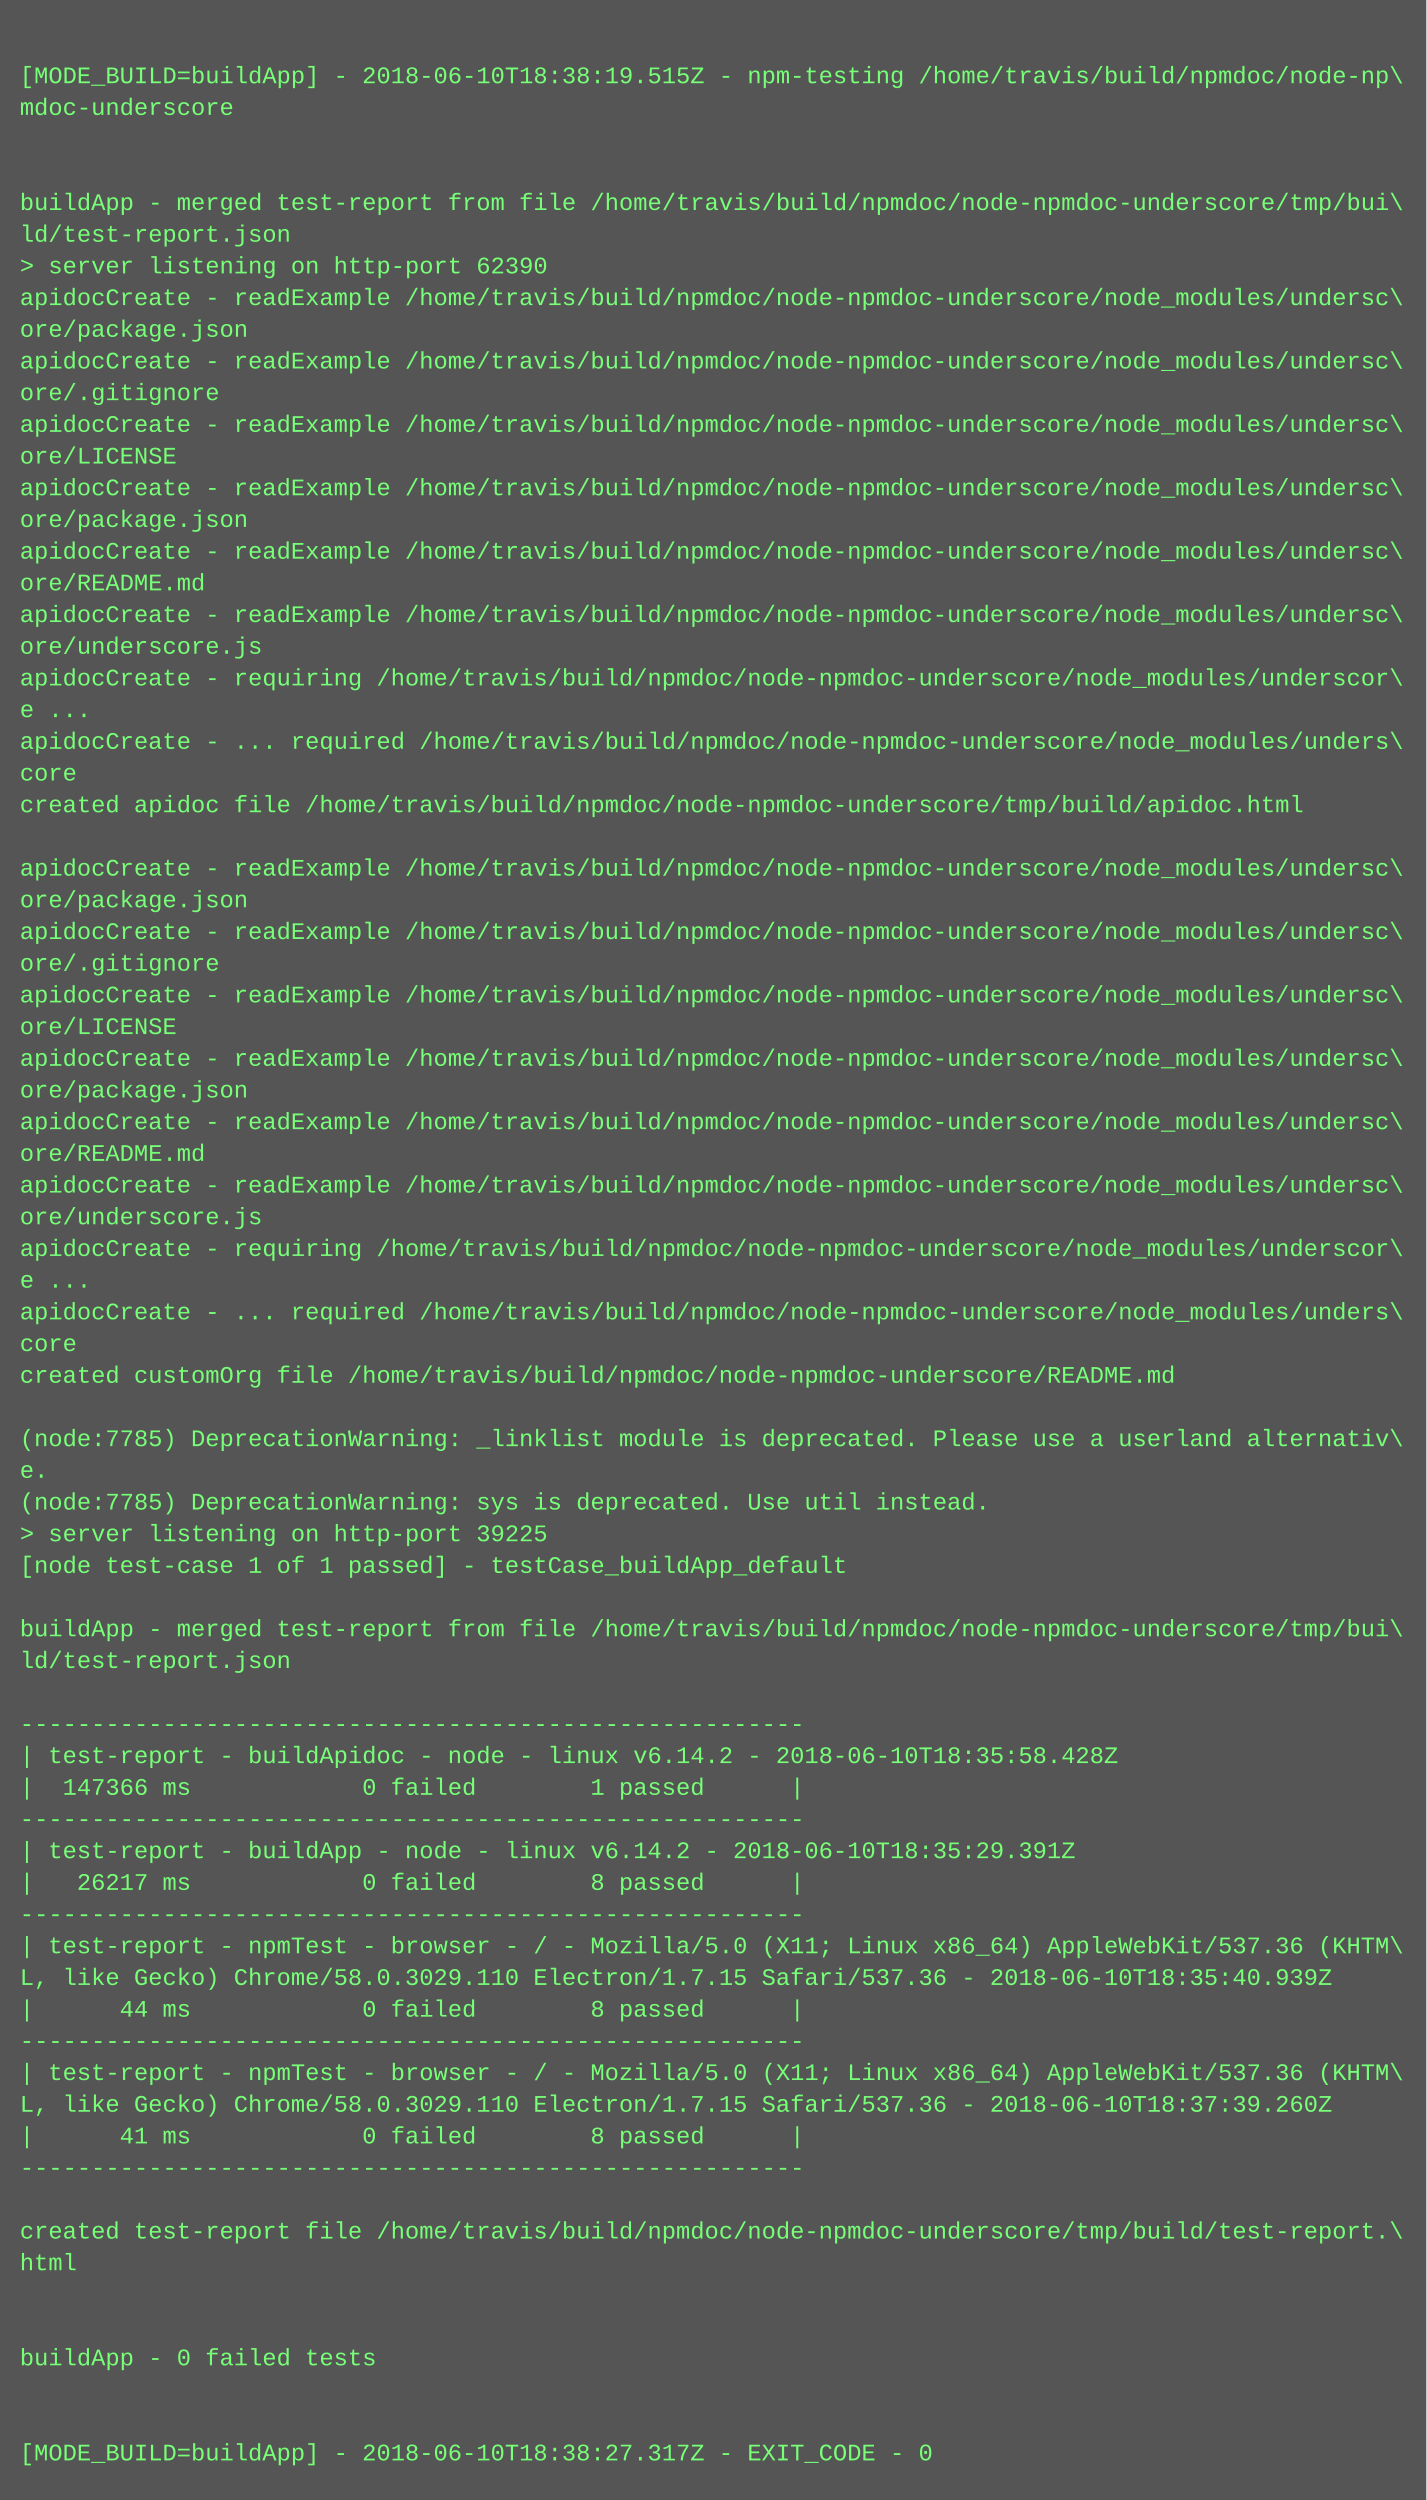
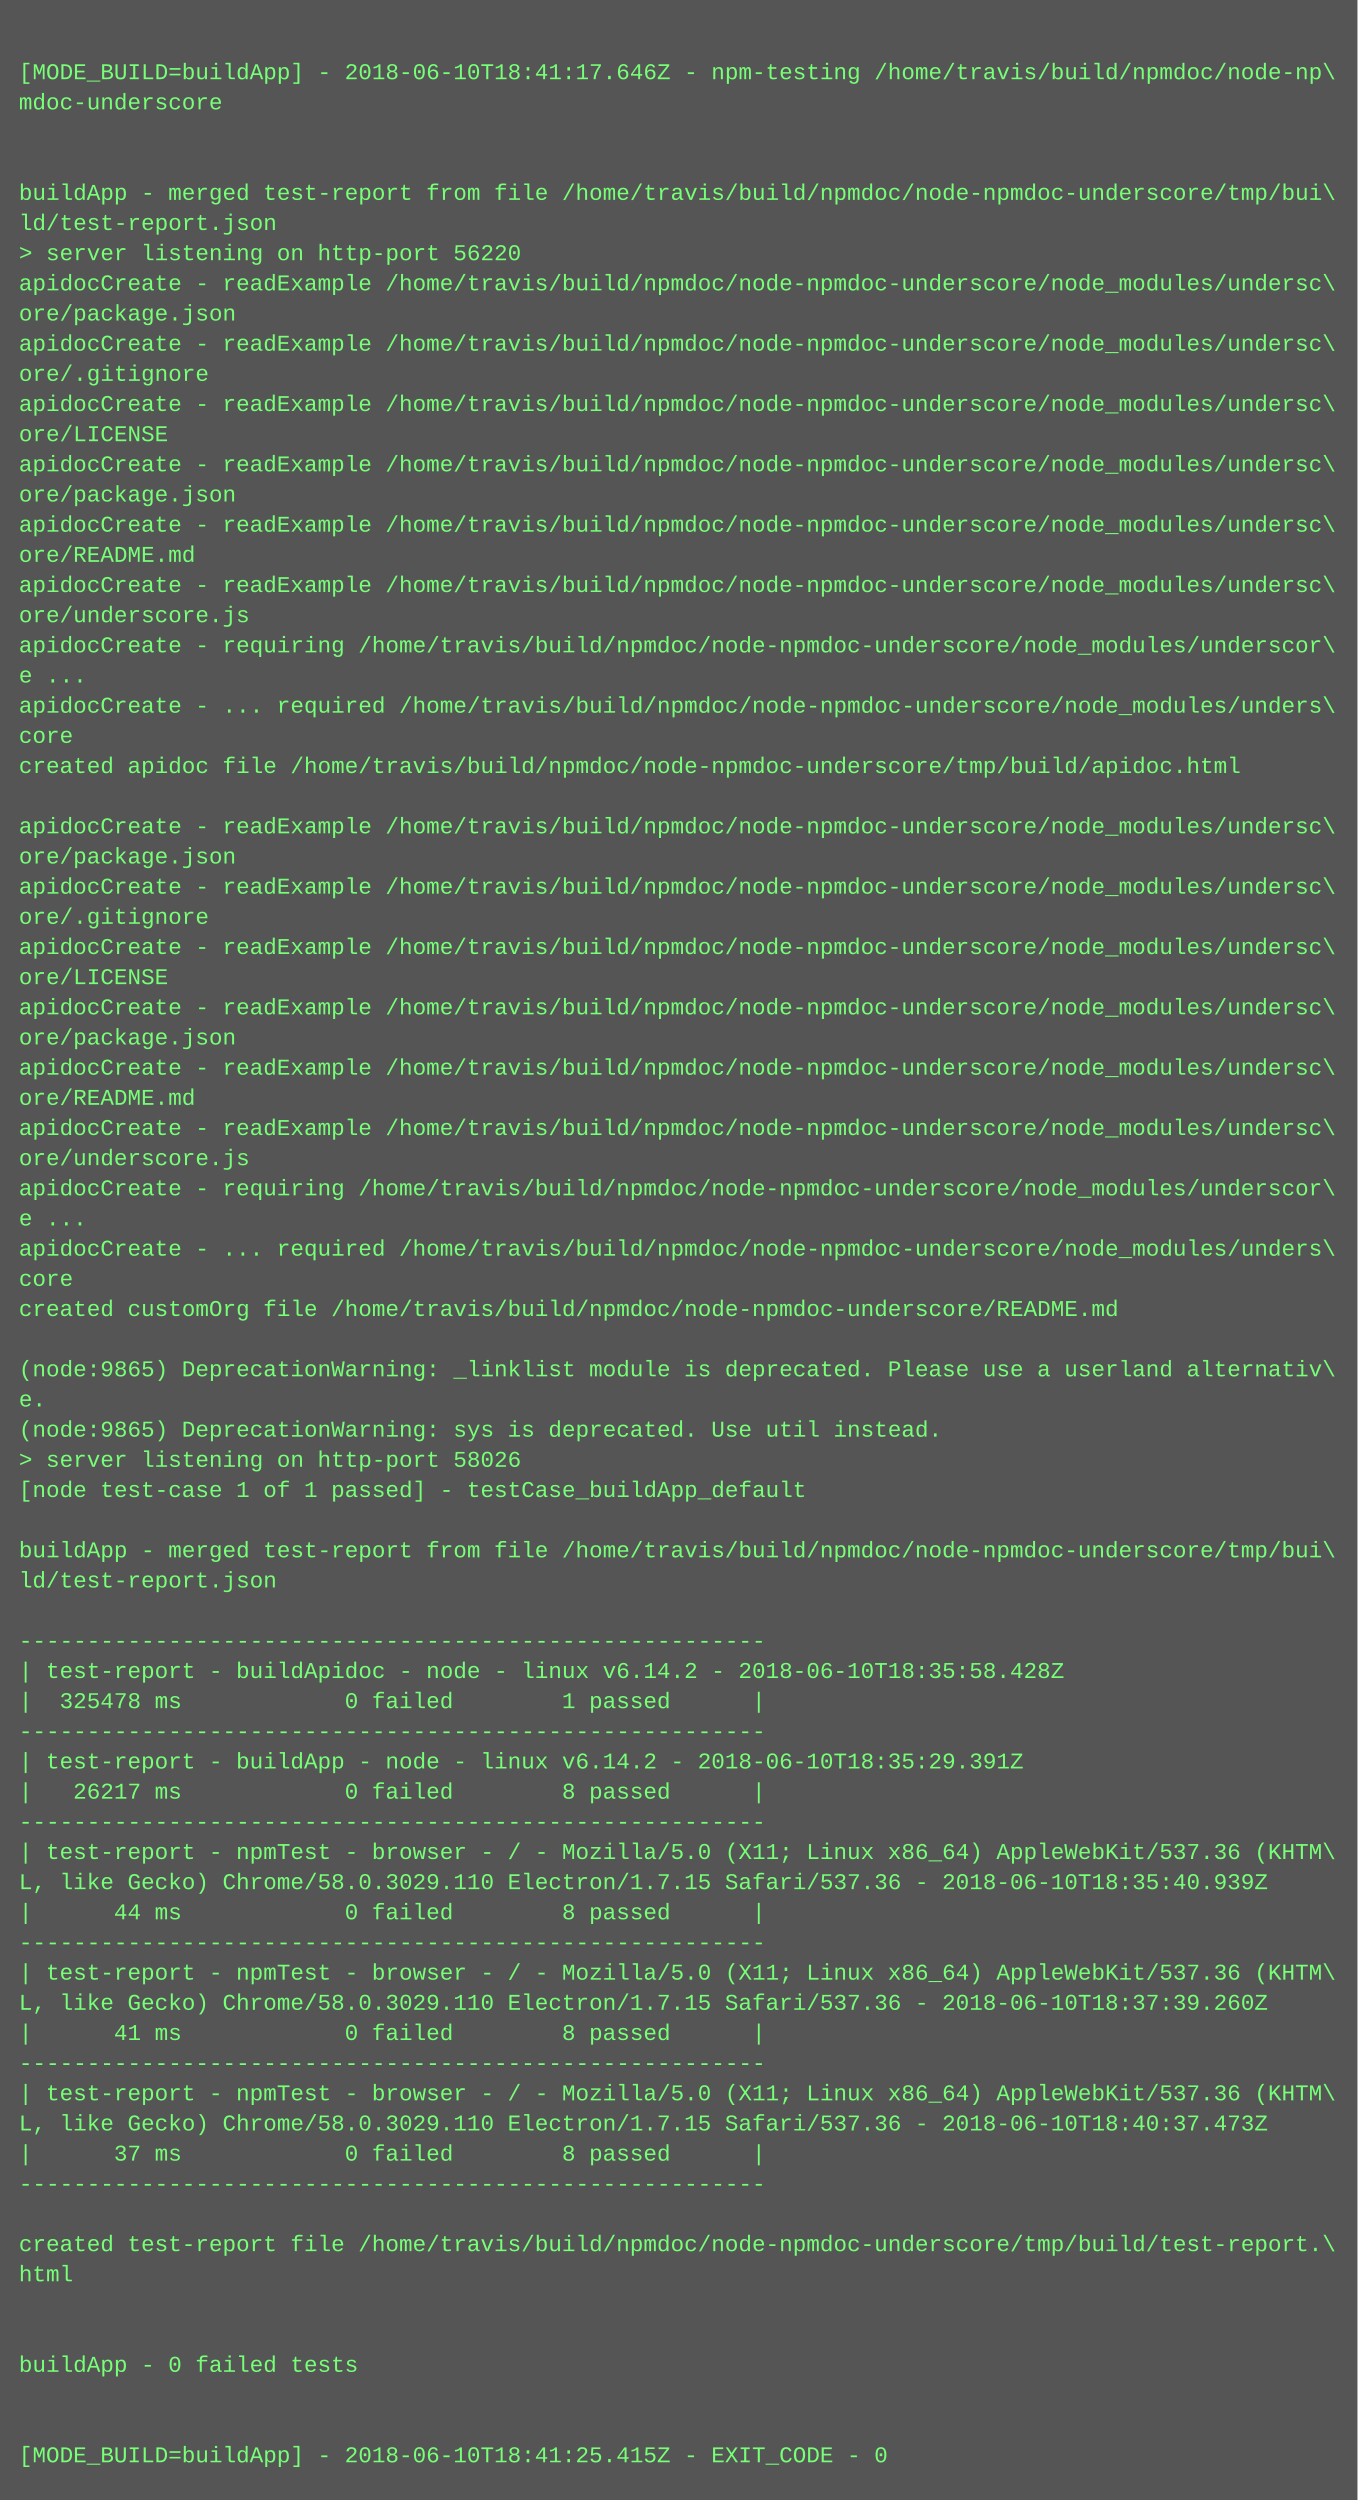
- <svg xmlns="http://www.w3.org/2000/svg" height="1262" width="720">
-   <rect height="1262" fill="#555" width="720" />
+ <svg xmlns="http://www.w3.org/2000/svg" height="1326" width="720">
+   <rect height="1326" fill="#555" width="720" />
  <text fill="#7f7" font-family="Courier New" font-size="12" xml:space="preserve">
    <tspan x="10" y="26" />
-     <tspan x="10" y="42">[MODE_BUILD=buildApp] - 2018-06-10T18:38:19.515Z - npm-testing /home/travis/build/npmdoc/node-np\</tspan>
+     <tspan x="10" y="42">[MODE_BUILD=buildApp] - 2018-06-10T18:41:17.646Z - npm-testing /home/travis/build/npmdoc/node-np\</tspan>
    <tspan x="10" y="58">mdoc-underscore</tspan>
    <tspan x="10" y="74" />
    <tspan x="10" y="90" />
    <tspan x="10" y="106">buildApp - merged test-report from file /home/travis/build/npmdoc/node-npmdoc-underscore/tmp/bui\</tspan>
    <tspan x="10" y="122">ld/test-report.json</tspan>
-     <tspan x="10" y="138">&gt; server listening on http-port 62390</tspan>
+     <tspan x="10" y="138">&gt; server listening on http-port 56220</tspan>
    <tspan x="10" y="154">apidocCreate - readExample /home/travis/build/npmdoc/node-npmdoc-underscore/node_modules/undersc\</tspan>
    <tspan x="10" y="170">ore/package.json</tspan>
    <tspan x="10" y="186">apidocCreate - readExample /home/travis/build/npmdoc/node-npmdoc-underscore/node_modules/undersc\</tspan>
    <tspan x="10" y="202">ore/.gitignore</tspan>
    <tspan x="10" y="218">apidocCreate - readExample /home/travis/build/npmdoc/node-npmdoc-underscore/node_modules/undersc\</tspan>
    <tspan x="10" y="234">ore/LICENSE</tspan>
    <tspan x="10" y="250">apidocCreate - readExample /home/travis/build/npmdoc/node-npmdoc-underscore/node_modules/undersc\</tspan>
    <tspan x="10" y="266">ore/package.json</tspan>
    <tspan x="10" y="282">apidocCreate - readExample /home/travis/build/npmdoc/node-npmdoc-underscore/node_modules/undersc\</tspan>
    <tspan x="10" y="298">ore/README.md</tspan>
    <tspan x="10" y="314">apidocCreate - readExample /home/travis/build/npmdoc/node-npmdoc-underscore/node_modules/undersc\</tspan>
    <tspan x="10" y="330">ore/underscore.js</tspan>
    <tspan x="10" y="346">apidocCreate - requiring /home/travis/build/npmdoc/node-npmdoc-underscore/node_modules/underscor\</tspan>
    <tspan x="10" y="362">e ...</tspan>
    <tspan x="10" y="378">apidocCreate - ... required /home/travis/build/npmdoc/node-npmdoc-underscore/node_modules/unders\</tspan>
    <tspan x="10" y="394">core</tspan>
    <tspan x="10" y="410">created apidoc file /home/travis/build/npmdoc/node-npmdoc-underscore/tmp/build/apidoc.html</tspan>
    <tspan x="10" y="426" />
    <tspan x="10" y="442">apidocCreate - readExample /home/travis/build/npmdoc/node-npmdoc-underscore/node_modules/undersc\</tspan>
    <tspan x="10" y="458">ore/package.json</tspan>
    <tspan x="10" y="474">apidocCreate - readExample /home/travis/build/npmdoc/node-npmdoc-underscore/node_modules/undersc\</tspan>
    <tspan x="10" y="490">ore/.gitignore</tspan>
    <tspan x="10" y="506">apidocCreate - readExample /home/travis/build/npmdoc/node-npmdoc-underscore/node_modules/undersc\</tspan>
    <tspan x="10" y="522">ore/LICENSE</tspan>
    <tspan x="10" y="538">apidocCreate - readExample /home/travis/build/npmdoc/node-npmdoc-underscore/node_modules/undersc\</tspan>
    <tspan x="10" y="554">ore/package.json</tspan>
    <tspan x="10" y="570">apidocCreate - readExample /home/travis/build/npmdoc/node-npmdoc-underscore/node_modules/undersc\</tspan>
    <tspan x="10" y="586">ore/README.md</tspan>
    <tspan x="10" y="602">apidocCreate - readExample /home/travis/build/npmdoc/node-npmdoc-underscore/node_modules/undersc\</tspan>
    <tspan x="10" y="618">ore/underscore.js</tspan>
    <tspan x="10" y="634">apidocCreate - requiring /home/travis/build/npmdoc/node-npmdoc-underscore/node_modules/underscor\</tspan>
    <tspan x="10" y="650">e ...</tspan>
    <tspan x="10" y="666">apidocCreate - ... required /home/travis/build/npmdoc/node-npmdoc-underscore/node_modules/unders\</tspan>
    <tspan x="10" y="682">core</tspan>
    <tspan x="10" y="698">created customOrg file /home/travis/build/npmdoc/node-npmdoc-underscore/README.md</tspan>
    <tspan x="10" y="714" />
-     <tspan x="10" y="730">(node:7785) DeprecationWarning: _linklist module is deprecated. Please use a userland alternativ\</tspan>
+     <tspan x="10" y="730">(node:9865) DeprecationWarning: _linklist module is deprecated. Please use a userland alternativ\</tspan>
    <tspan x="10" y="746">e.</tspan>
-     <tspan x="10" y="762">(node:7785) DeprecationWarning: sys is deprecated. Use util instead.</tspan>
-     <tspan x="10" y="778">&gt; server listening on http-port 39225</tspan>
+     <tspan x="10" y="762">(node:9865) DeprecationWarning: sys is deprecated. Use util instead.</tspan>
+     <tspan x="10" y="778">&gt; server listening on http-port 58026</tspan>
    <tspan x="10" y="794">[node test-case 1 of 1 passed] - testCase_buildApp_default</tspan>
    <tspan x="10" y="810" />
    <tspan x="10" y="826">buildApp - merged test-report from file /home/travis/build/npmdoc/node-npmdoc-underscore/tmp/bui\</tspan>
    <tspan x="10" y="842">ld/test-report.json</tspan>
    <tspan x="10" y="858" />
    <tspan x="10" y="874">-------------------------------------------------------</tspan>
    <tspan x="10" y="890">| test-report - buildApidoc - node - linux v6.14.2 - 2018-06-10T18:35:58.428Z</tspan>
-     <tspan x="10" y="906">|  147366 ms            0 failed        1 passed      |</tspan>
+     <tspan x="10" y="906">|  325478 ms            0 failed        1 passed      |</tspan>
    <tspan x="10" y="922">-------------------------------------------------------</tspan>
    <tspan x="10" y="938">| test-report - buildApp - node - linux v6.14.2 - 2018-06-10T18:35:29.391Z</tspan>
    <tspan x="10" y="954">|   26217 ms            0 failed        8 passed      |</tspan>
    <tspan x="10" y="970">-------------------------------------------------------</tspan>
    <tspan x="10" y="986">| test-report - npmTest - browser - / - Mozilla/5.0 (X11; Linux x86_64) AppleWebKit/537.36 (KHTM\</tspan>
    <tspan x="10" y="1002">L, like Gecko) Chrome/58.0.3029.110 Electron/1.7.15 Safari/537.36 - 2018-06-10T18:35:40.939Z</tspan>
    <tspan x="10" y="1018">|      44 ms            0 failed        8 passed      |</tspan>
    <tspan x="10" y="1034">-------------------------------------------------------</tspan>
    <tspan x="10" y="1050">| test-report - npmTest - browser - / - Mozilla/5.0 (X11; Linux x86_64) AppleWebKit/537.36 (KHTM\</tspan>
    <tspan x="10" y="1066">L, like Gecko) Chrome/58.0.3029.110 Electron/1.7.15 Safari/537.36 - 2018-06-10T18:37:39.260Z</tspan>
    <tspan x="10" y="1082">|      41 ms            0 failed        8 passed      |</tspan>
    <tspan x="10" y="1098">-------------------------------------------------------</tspan>
-     <tspan x="10" y="1114" />
-     <tspan x="10" y="1130">created test-report file /home/travis/build/npmdoc/node-npmdoc-underscore/tmp/build/test-report.\</tspan>
-     <tspan x="10" y="1146">html</tspan>
-     <tspan x="10" y="1162" />
+     <tspan x="10" y="1114">| test-report - npmTest - browser - / - Mozilla/5.0 (X11; Linux x86_64) AppleWebKit/537.36 (KHTM\</tspan>
+     <tspan x="10" y="1130">L, like Gecko) Chrome/58.0.3029.110 Electron/1.7.15 Safari/537.36 - 2018-06-10T18:40:37.473Z</tspan>
+     <tspan x="10" y="1146">|      37 ms            0 failed        8 passed      |</tspan>
+     <tspan x="10" y="1162">-------------------------------------------------------</tspan>
    <tspan x="10" y="1178" />
-     <tspan x="10" y="1194">buildApp - 0 failed tests</tspan>
-     <tspan x="10" y="1210" />
+     <tspan x="10" y="1194">created test-report file /home/travis/build/npmdoc/node-npmdoc-underscore/tmp/build/test-report.\</tspan>
+     <tspan x="10" y="1210">html</tspan>
    <tspan x="10" y="1226" />
-     <tspan x="10" y="1242">[MODE_BUILD=buildApp] - 2018-06-10T18:38:27.317Z - EXIT_CODE - 0</tspan>
+     <tspan x="10" y="1242" />
+     <tspan x="10" y="1258">buildApp - 0 failed tests</tspan>
+     <tspan x="10" y="1274" />
+     <tspan x="10" y="1290" />
+     <tspan x="10" y="1306">[MODE_BUILD=buildApp] - 2018-06-10T18:41:25.415Z - EXIT_CODE - 0</tspan>
  </text>
</svg>
